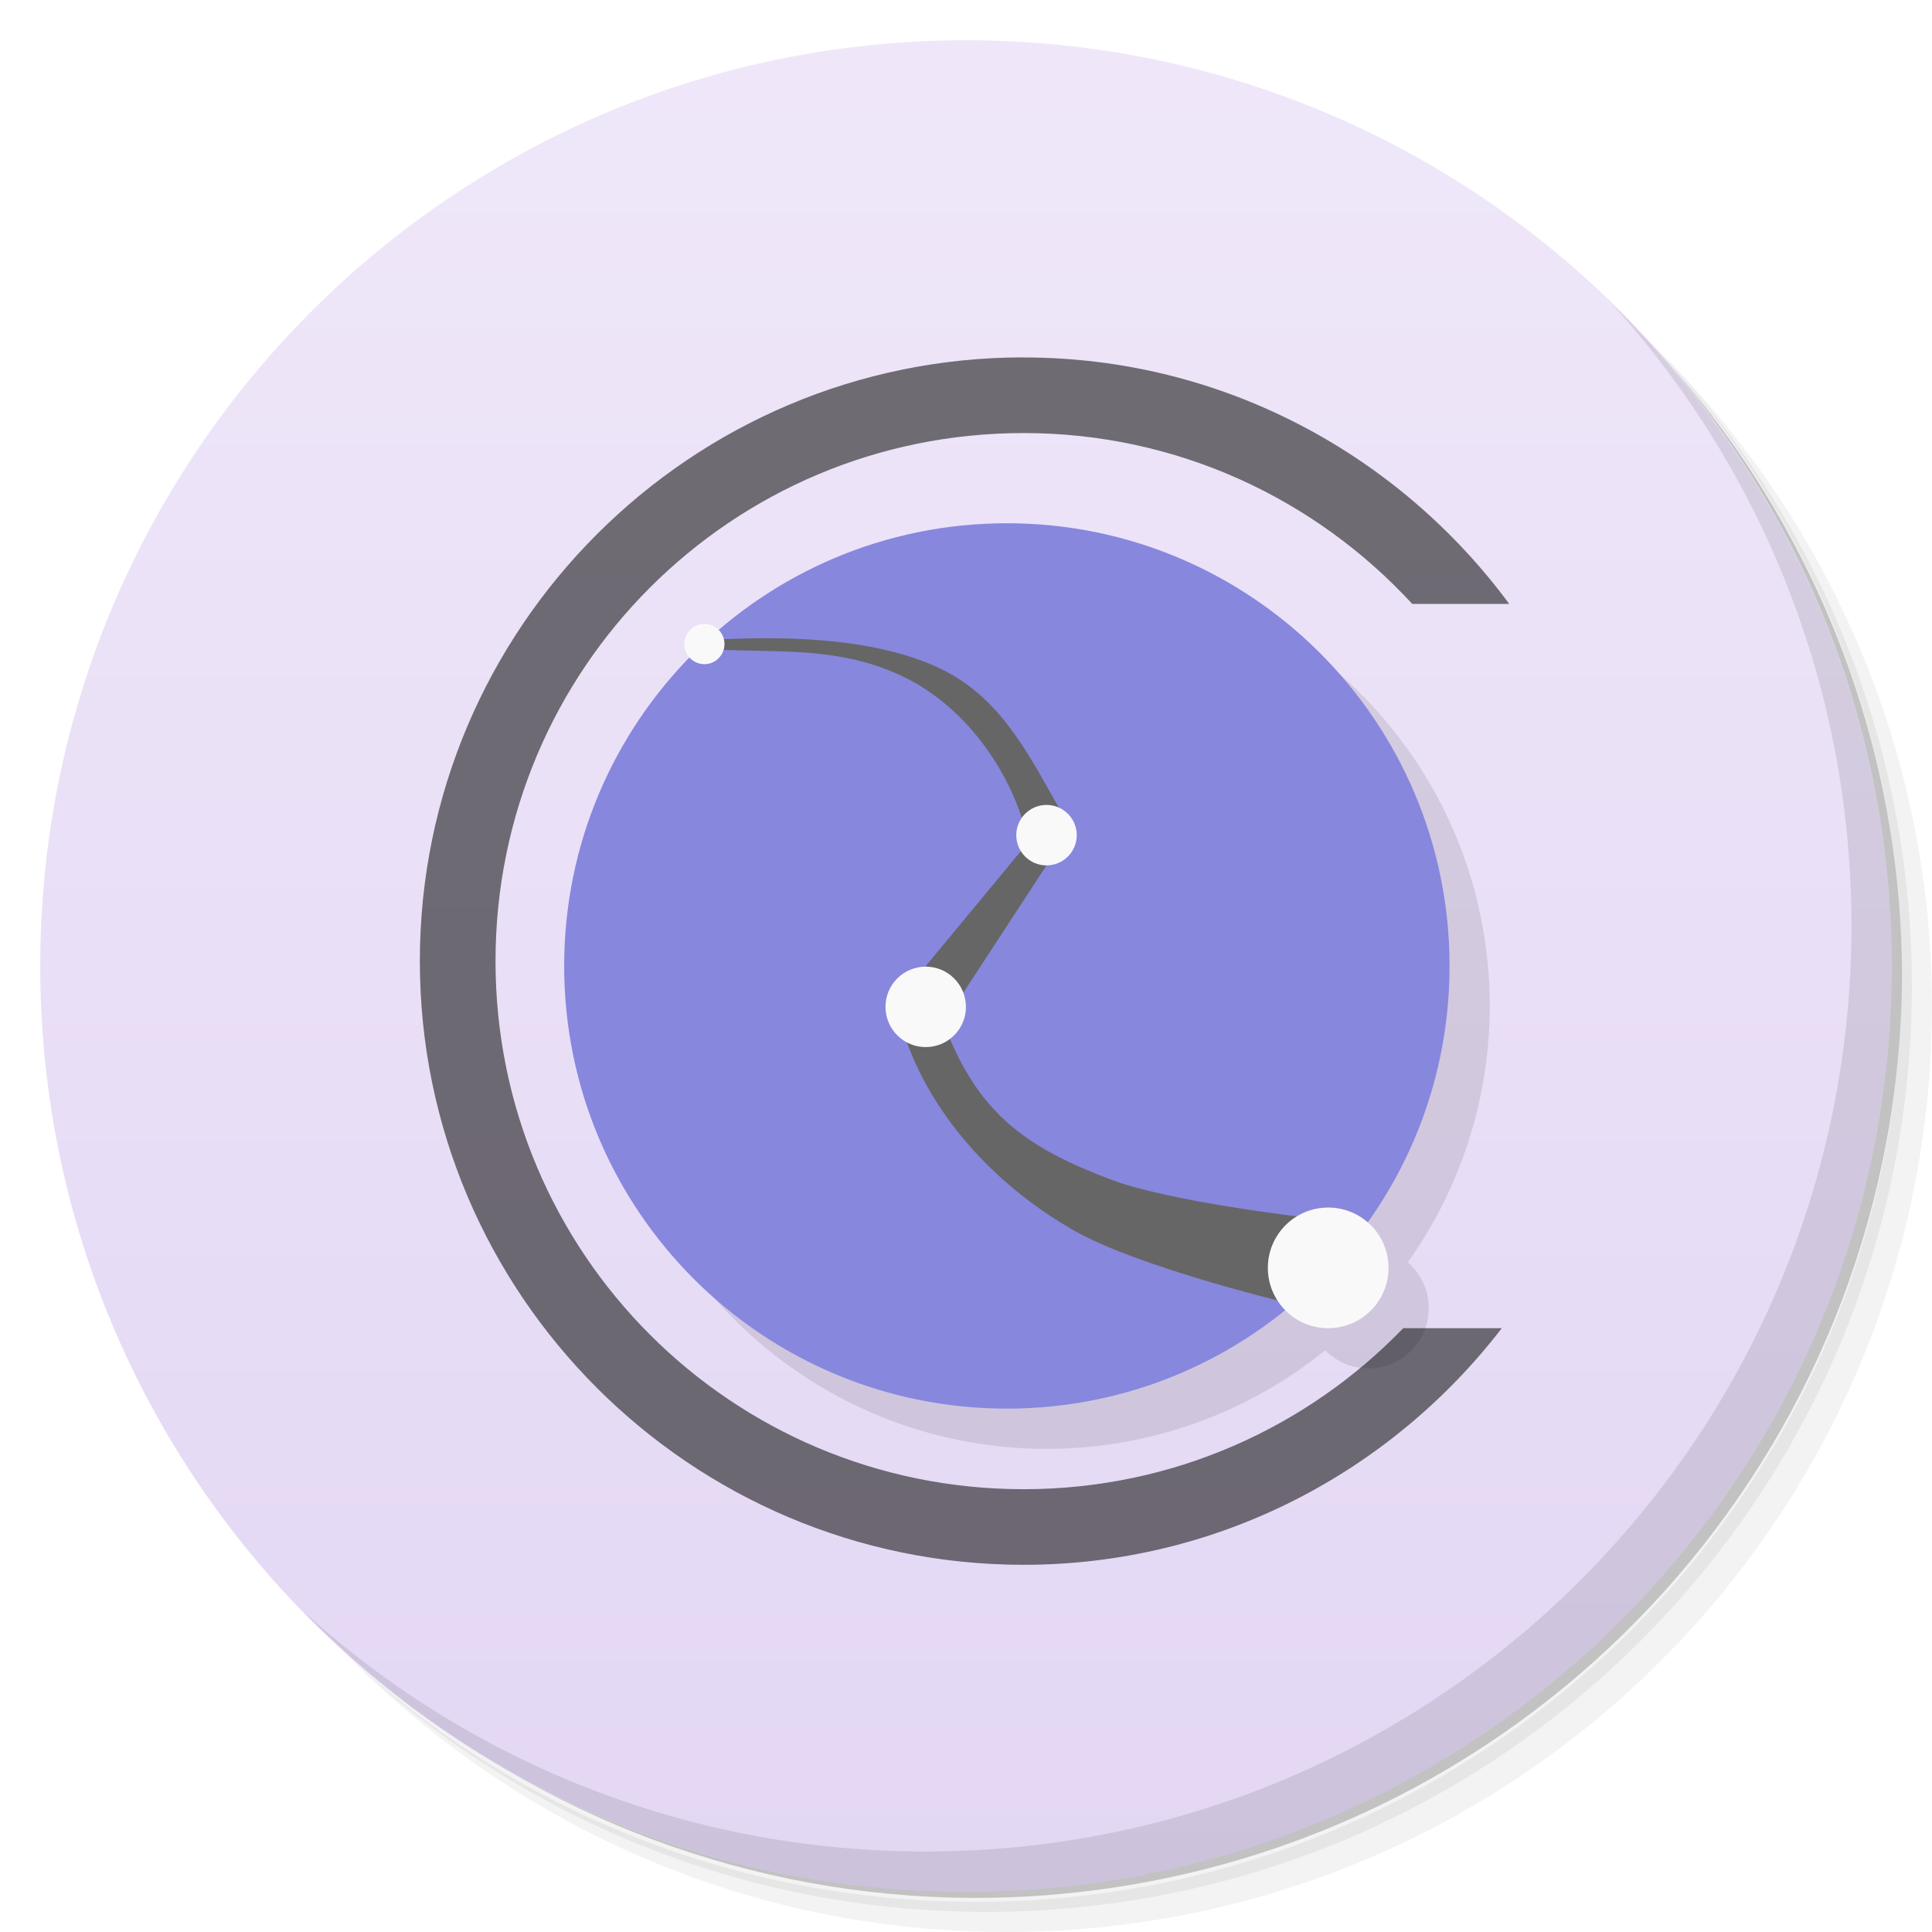
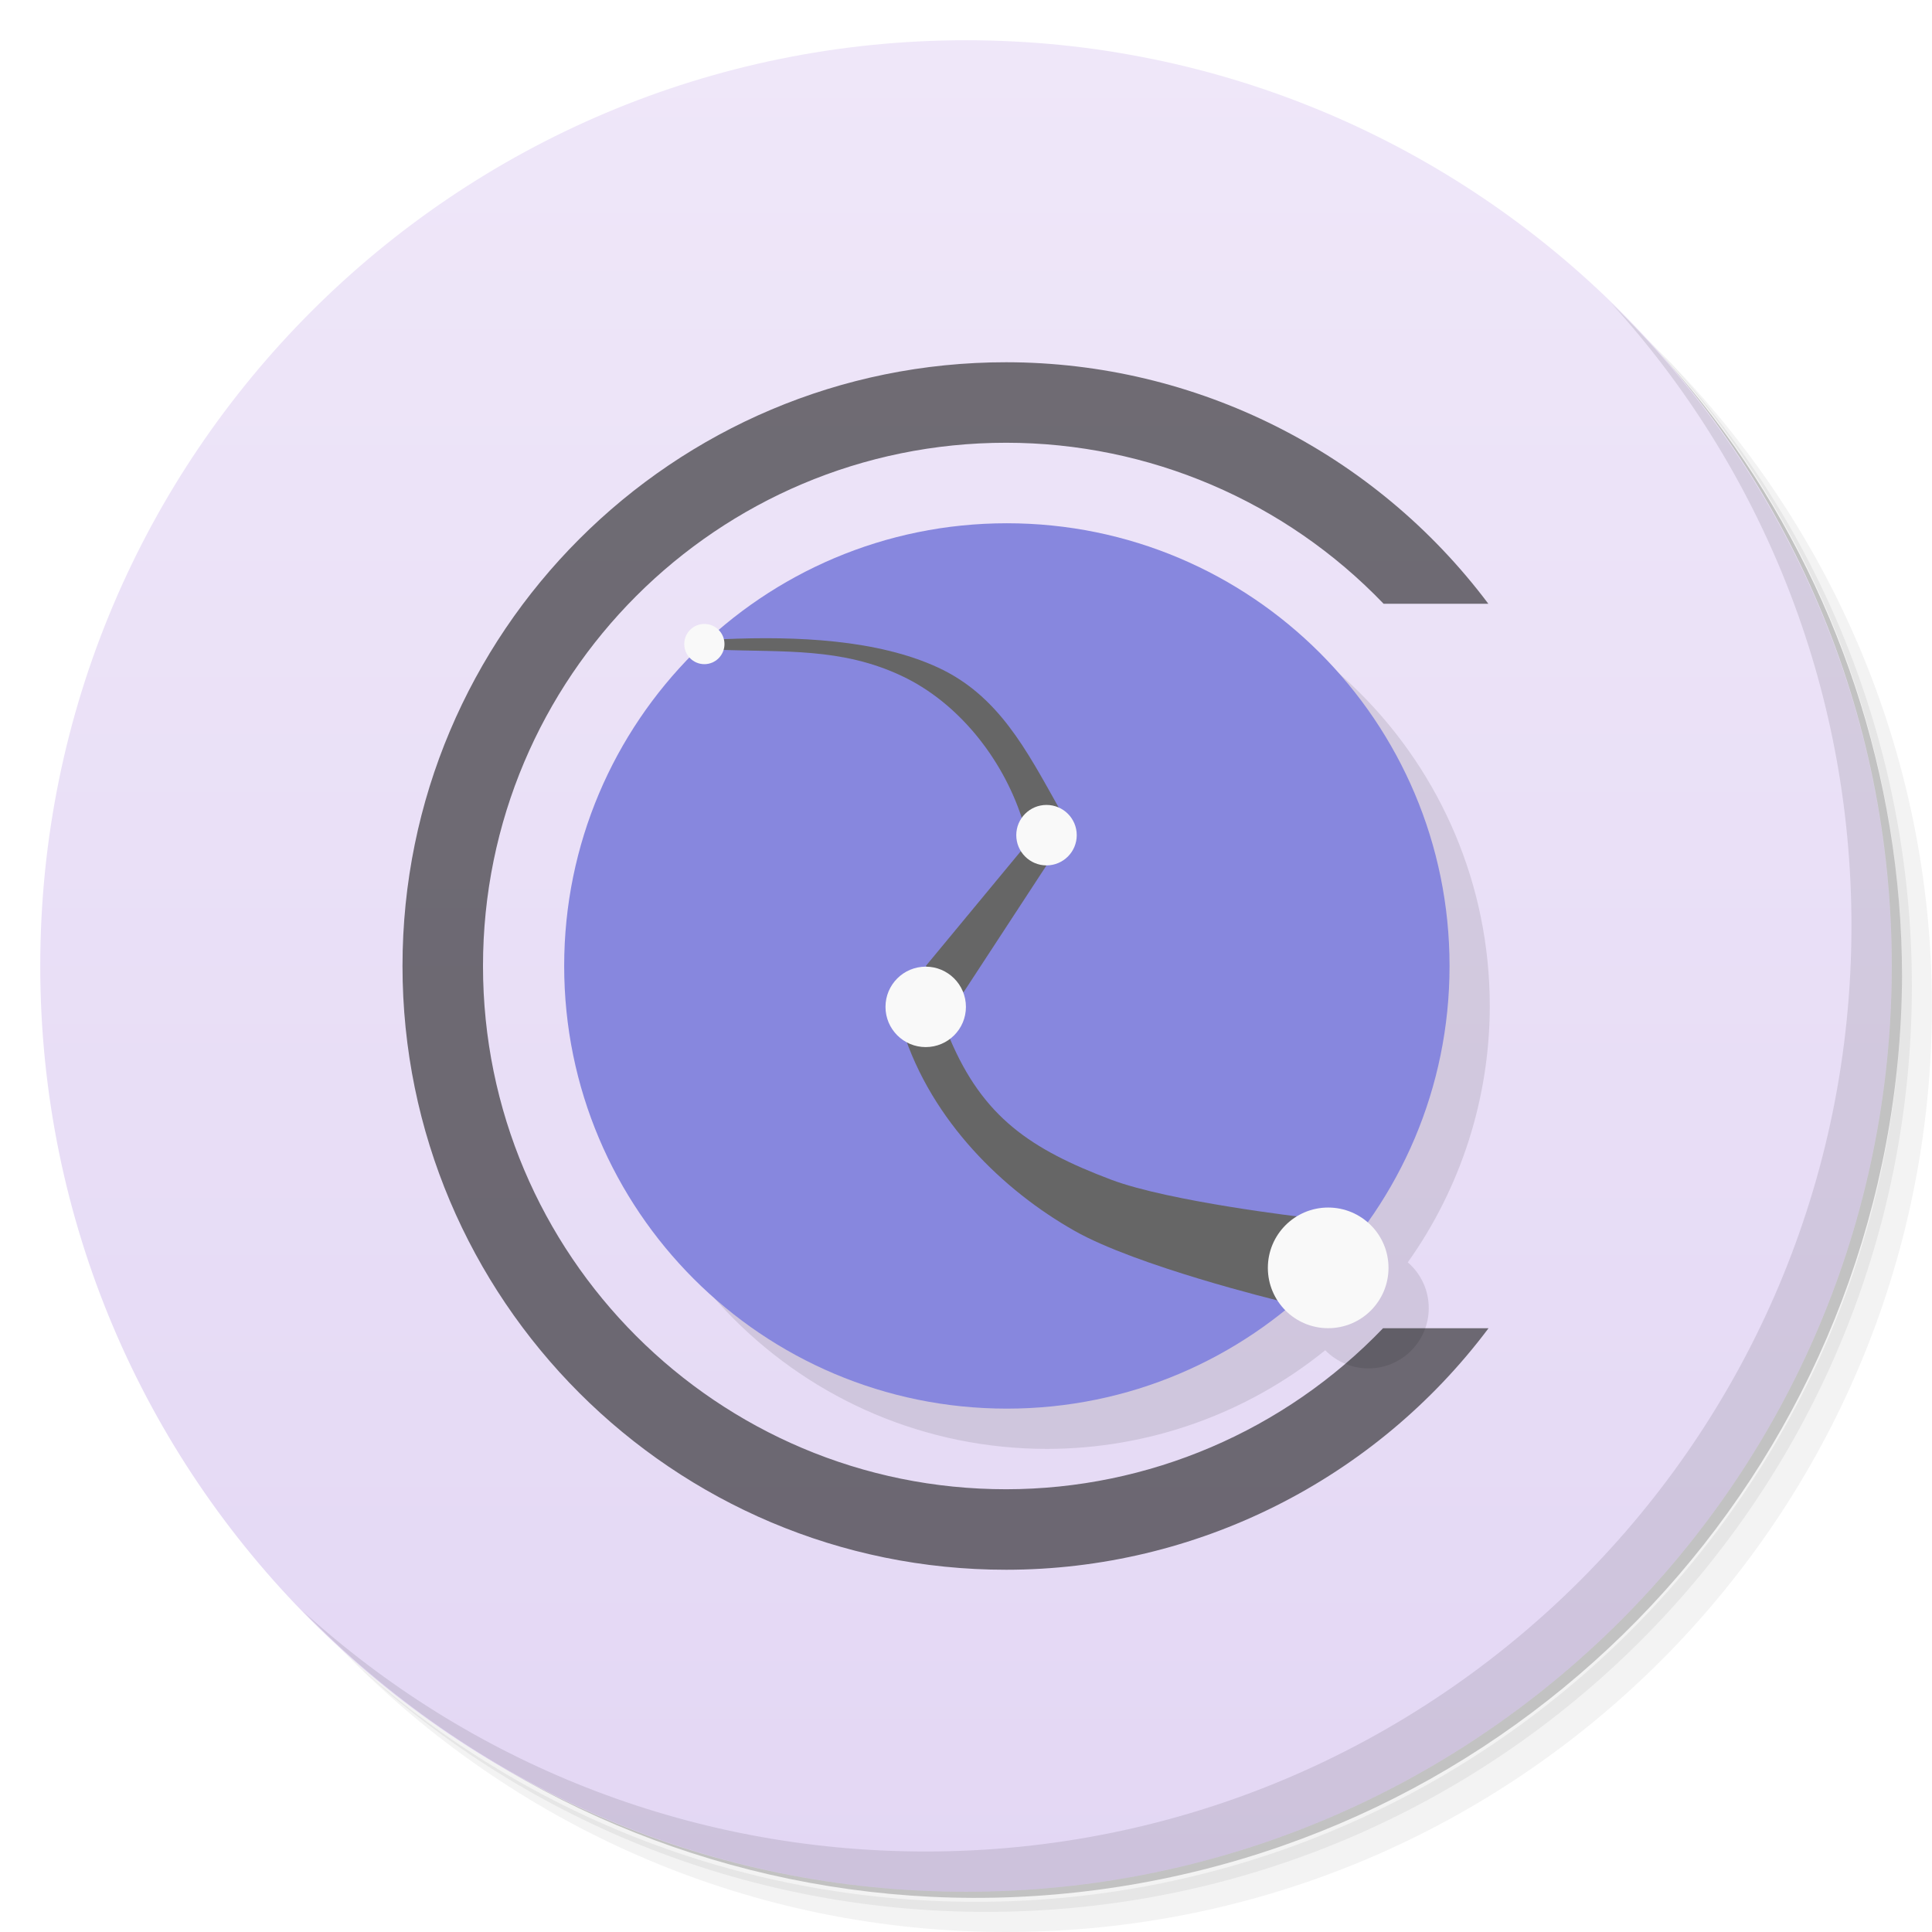
- <svg xmlns="http://www.w3.org/2000/svg" viewBox="0 0 48 48">
-   <defs>
-     <linearGradient id="linearGradient3764" x1="1" x2="47" gradientUnits="userSpaceOnUse" gradientTransform="matrix(0,-1,1,0,-1.5e-6,48)">
-       <stop style="stop-color:#e3d7f4;stop-opacity:1" />
-       <stop offset="1" style="stop-color:#efe7f9;stop-opacity:1" />
+ <svg xmlns="http://www.w3.org/2000/svg" id="svg2" viewBox="0 0 48 48" version="1.1">
+   <defs id="defs4">
+     <linearGradient id="linearGradient3764" x2="47" gradientUnits="userSpaceOnUse" gradientTransform="matrix(0 -1 1 0 -.0000015 48)" x1="1">
+       <stop id="stop7" style="stop-color:#e3d7f4" offset="0" />
+       <stop id="stop9" style="stop-color:#efe7f9" offset="1" />
    </linearGradient>
  </defs>
-   <g>
-     <path d="m 36.31 5 c 5.859 4.062 9.688 10.831 9.688 18.5 c 0 12.426 -10.07 22.5 -22.5 22.5 c -7.669 0 -14.438 -3.828 -18.5 -9.688 c 1.037 1.822 2.306 3.499 3.781 4.969 c 4.085 3.712 9.514 5.969 15.469 5.969 c 12.703 0 23 -10.298 23 -23 c 0 -5.954 -2.256 -11.384 -5.969 -15.469 c -1.469 -1.475 -3.147 -2.744 -4.969 -3.781 z m 4.969 3.781 c 3.854 4.113 6.219 9.637 6.219 15.719 c 0 12.703 -10.297 23 -23 23 c -6.081 0 -11.606 -2.364 -15.719 -6.219 c 4.16 4.144 9.883 6.719 16.219 6.719 c 12.703 0 23 -10.298 23 -23 c 0 -6.335 -2.575 -12.06 -6.719 -16.219 z" style="opacity:0.05" />
-     <path d="m 41.28 8.781 c 3.712 4.085 5.969 9.514 5.969 15.469 c 0 12.703 -10.297 23 -23 23 c -5.954 0 -11.384 -2.256 -15.469 -5.969 c 4.113 3.854 9.637 6.219 15.719 6.219 c 12.703 0 23 -10.298 23 -23 c 0 -6.081 -2.364 -11.606 -6.219 -15.719 z" style="opacity:0.1" />
-     <path d="m 31.25 2.375 c 8.615 3.154 14.75 11.417 14.75 21.13 c 0 12.426 -10.07 22.5 -22.5 22.5 c -9.708 0 -17.971 -6.135 -21.12 -14.75 a 23 23 0 0 0 44.875 -7 a 23 23 0 0 0 -16 -21.875 z" style="opacity:0.2" />
+   <g id="g11">
+     <path id="path13" style="opacity:.05" d="m36.31 5c5.859 4.062 9.688 10.831 9.688 18.5 0 12.426-10.07 22.5-22.5 22.5-7.669 0-14.438-3.828-18.5-9.688 1.037 1.822 2.306 3.499 3.781 4.969 4.085 3.712 9.514 5.969 15.469 5.969 12.703 0 23-10.298 23-23 0-5.954-2.256-11.384-5.969-15.469-1.469-1.475-3.147-2.744-4.969-3.781zm4.969 3.781c3.854 4.113 6.219 9.637 6.219 15.719 0 12.703-10.297 23-23 23-6.081 0-11.606-2.364-15.719-6.219 4.16 4.144 9.883 6.719 16.219 6.719 12.703 0 23-10.298 23-23 0-6.335-2.575-12.06-6.719-16.219z" />
+     <path id="path15" style="opacity:.1" d="m41.28 8.781c3.712 4.085 5.969 9.514 5.969 15.469 0 12.703-10.297 23-23 23-5.954 0-11.384-2.256-15.469-5.969 4.113 3.854 9.637 6.219 15.719 6.219 12.703 0 23-10.298 23-23 0-6.081-2.364-11.606-6.219-15.719z" />
+     <path id="path17" style="opacity:.2" d="m31.25 2.375c8.615 3.154 14.75 11.417 14.75 21.13 0 12.426-10.07 22.5-22.5 22.5-9.708 0-17.971-6.135-21.12-14.75a23 23 0 0 0 44.875 -7 23 23 0 0 0 -16 -21.875z" />
  </g>
-   <g>
-     <path d="m 24 1 c 12.703 0 23 10.297 23 23 c 0 12.703 -10.297 23 -23 23 -12.703 0 -23 -10.297 -23 -23 0 -12.703 10.297 -23 23 -23 z" style="fill:url(#linearGradient3764);fill-opacity:1" />
+   <g id="g19">
+     <path id="path21" style="fill:url(#linearGradient3764)" d="m24 1c12.703 0 23 10.297 23 23s-10.297 23-23 23-23-10.297-23-23 10.297-23 23-23z" />
  </g>
-   <g>
-     <path d="m 40.03 7.531 c 3.712 4.084 5.969 9.514 5.969 15.469 0 12.703 -10.297 23 -23 23 c -5.954 0 -11.384 -2.256 -15.469 -5.969 4.178 4.291 10.01 6.969 16.469 6.969 c 12.703 0 23 -10.298 23 -23 0 -6.462 -2.677 -12.291 -6.969 -16.469 z" style="opacity:0.1" />
+   <path id="path4185" style="fill:#1a1a1a;opacity:.6" d="m25 9c-8.284-0.005-15 6.716-15 15s6.716 15.004 15 15c4.715-0.002 9.153-2.228 11.982-6h-2.621c-2.447 2.55-5.827 3.998-9.361 4-7.18 0.004-13-5.82-13-13s5.82-13.001 13-13c3.539 0.001 6.925 1.446 9.375 4h2.602c-2.828-3.77-7.264-5.997-11.977-6z" />
+   <g id="g23">
+     <path id="path25" style="opacity:.1" d="m40.03 7.531c3.712 4.084 5.969 9.514 5.969 15.469 0 12.703-10.297 23-23 23-5.954 0-11.384-2.256-15.469-5.969 4.178 4.291 10.01 6.969 16.469 6.969 12.703 0 23-10.298 23-23 0-6.462-2.677-12.291-6.969-16.469z" />
  </g>
-   <path white-space="normal" isolation="auto" mix-blend-mode="normal" d="m 25.43 8.879 c -8.274 0 -14.999 6.725 -14.999 14.999 0 8.274 6.725 14.999 14.999 14.999 4.84 0 9.138 -2.314 11.881 -5.878 l -2.448 0 c -2.385 2.466 -5.722 4 -9.432 4 -7.26 0 -13.12 -5.864 -13.12 -13.12 0 -7.26 5.864 -13.12 13.12 -13.12 3.827 0 7.257 1.641 9.656 4.245 l 2.409 0 c -2.732 -3.703 -7.122 -6.123 -12.06 -6.123" solid-color="#000000" solid-opacity="1" style="visibility:visible;shape-rendering:auto;color-interpolation-filters:linearRGB;fill:#1a1a1a;opacity:0.6;image-rendering:auto;fill-opacity:1;stroke:none;display:inline;color:#000;fill-rule:nonzero;color-rendering:auto;color-interpolation:sRGB" />
-   <g transform="matrix(3.543307,0,0,3.543307,0.9995035,0.9998354)" style="fill:#000;opacity:0.1">
-     <path transform="matrix(0.2822222,0,0,0.2822222,-0.282222,-0.282222)" d="M 26.02 14 A 10.998 10.998 0 0 0 18.865 16.66 0.5 0.5 0 0 0 18.5 16.502 a 0.5 0.5 0 0 0 -0.5 0.5 0.5 0.5 0 0 0 0.137 0.34 10.998 10.998 0 0 0 -3.119 7.656 10.998 10.998 0 0 0 10.998 11 10.998 10.998 0 0 0 6.91 -2.451 1.499 1.499 0 0 0 1.072 0.451 1.499 1.499 0 0 0 1.5 -1.498 1.499 1.499 0 0 0 -0.521 -1.137 10.998 10.998 0 0 0 2.037 -6.365 A 10.998 10.998 0 0 0 26.02 14" style="opacity:1;fill-opacity:1;stroke:none;fill-rule:nonzero" />
+   <g id="g29" transform="matrix(3.5433 0 0 3.5433 .9995 .99984)" style="opacity:.1">
+     <path id="path31" transform="matrix(.28222 0 0 .28222 -.28222 -.28222)" style="opacity:1" d="m26.02 14a10.998 10.998 0 0 0 -7.155 2.66 0.5 0.5 0 0 0 -0.365 -0.158 0.5 0.5 0 0 0 -0.5 0.5 0.5 0.5 0 0 0 0.137 0.34 10.998 10.998 0 0 0 -3.119 7.656 10.998 10.998 0 0 0 10.998 11 10.998 10.998 0 0 0 6.91 -2.451 1.499 1.499 0 0 0 1.072 0.451 1.499 1.499 0 0 0 1.5 -1.498 1.499 1.499 0 0 0 -0.521 -1.137 10.998 10.998 0 0 0 2.037 -6.365 10.998 10.998 0 0 0 -10.994 -10.998" />
  </g>
-   <g transform="matrix(3.543307,0,0,3.543307,-4.96e-4,-1.638e-4)">
-     <circle cx="7.06" cy="6.773" r="3.104" style="fill:#8787de;opacity:1;fill-opacity:1;stroke:none;fill-rule:nonzero" />
-     <path d="M 5.072,4.482 C 5.586,4.459 6.154,4.485 6.576,4.68 7.001,4.876 7.196,5.257 7.424,5.663 L 7.165,5.736 C 7.027,5.314 6.717,4.925 6.324,4.74 5.902,4.54 5.496,4.574 5.042,4.556" style="fill:#666;stroke:none;fill-rule:evenodd" />
-     <circle cx="4.939" cy="4.516" r="0.141" style="fill:#f9f9f9;opacity:1;fill-opacity:1;stroke:none;fill-rule:nonzero" />
-     <path d="m 7.158 5.968 0.18 0.1 -0.582 0.89 -0.265 -0.184" style="fill:#666;stroke:none;fill-rule:evenodd" />
-     <path d="M 6.331,7.228 C 6.535,7.864 7.036,8.348 7.534,8.63 7.971,8.878 8.961,9.119 8.961,9.119 L 9.142,8.535 c 0,0 -0.941,-0.109 -1.35,-0.263 C 7.228,8.059 6.894,7.835 6.66,7.282" style="fill:#666;stroke:none;fill-rule:evenodd" />
-     <circle cy="7.06" cx="6.491" r="0.282" style="fill:#f9f9f9;opacity:1;fill-opacity:1;stroke:none;fill-rule:nonzero" />
-     <circle cx="7.338" cy="5.856" r="0.212" style="fill:#f9f9f9;opacity:1;fill-opacity:1;stroke:none;fill-rule:nonzero" />
-     <circle cx="9.313" cy="8.89" r="0.423" style="fill:#f9f9f9;opacity:1;fill-opacity:1;stroke:none;fill-rule:nonzero" />
+   <g id="g33" transform="matrix(3.5433 0 0 3.5433 -.000496 -.0001638)">
+     <circle id="circle35" cy="6.773" r="3.104" cx="7.06" style="fill:#8787de" />
+     <path id="path37" style="fill-rule:evenodd;fill:#666" d="m5.072 4.482c0.514-0.023 1.082 0.003 1.504 0.198 0.425 0.196 0.62 0.577 0.848 0.983l-0.259 0.073c-0.138-0.422-0.448-0.811-0.841-0.996-0.422-0.2-0.828-0.166-1.282-0.184" />
+     <circle id="circle39" cy="4.516" r=".141" cx="4.939" style="fill:#f9f9f9" />
+     <path id="path41" style="fill-rule:evenodd;fill:#666" d="m7.158 5.968 0.18 0.1-0.582 0.89-0.265-0.184" />
+     <path id="path43" style="fill-rule:evenodd;fill:#666" d="m6.331 7.228c0.204 0.636 0.705 1.12 1.203 1.402 0.437 0.248 1.427 0.489 1.427 0.489l0.181-0.584s-0.941-0.109-1.35-0.263c-0.564-0.213-0.898-0.437-1.132-0.99" />
+     <circle id="circle45" cy="7.06" r=".282" cx="6.491" style="fill:#f9f9f9" />
+     <circle id="circle47" cy="5.856" r=".212" cx="7.338" style="fill:#f9f9f9" />
+     <circle id="circle49" cy="8.89" r=".423" cx="9.313" style="fill:#f9f9f9" />
  </g>
</svg>
